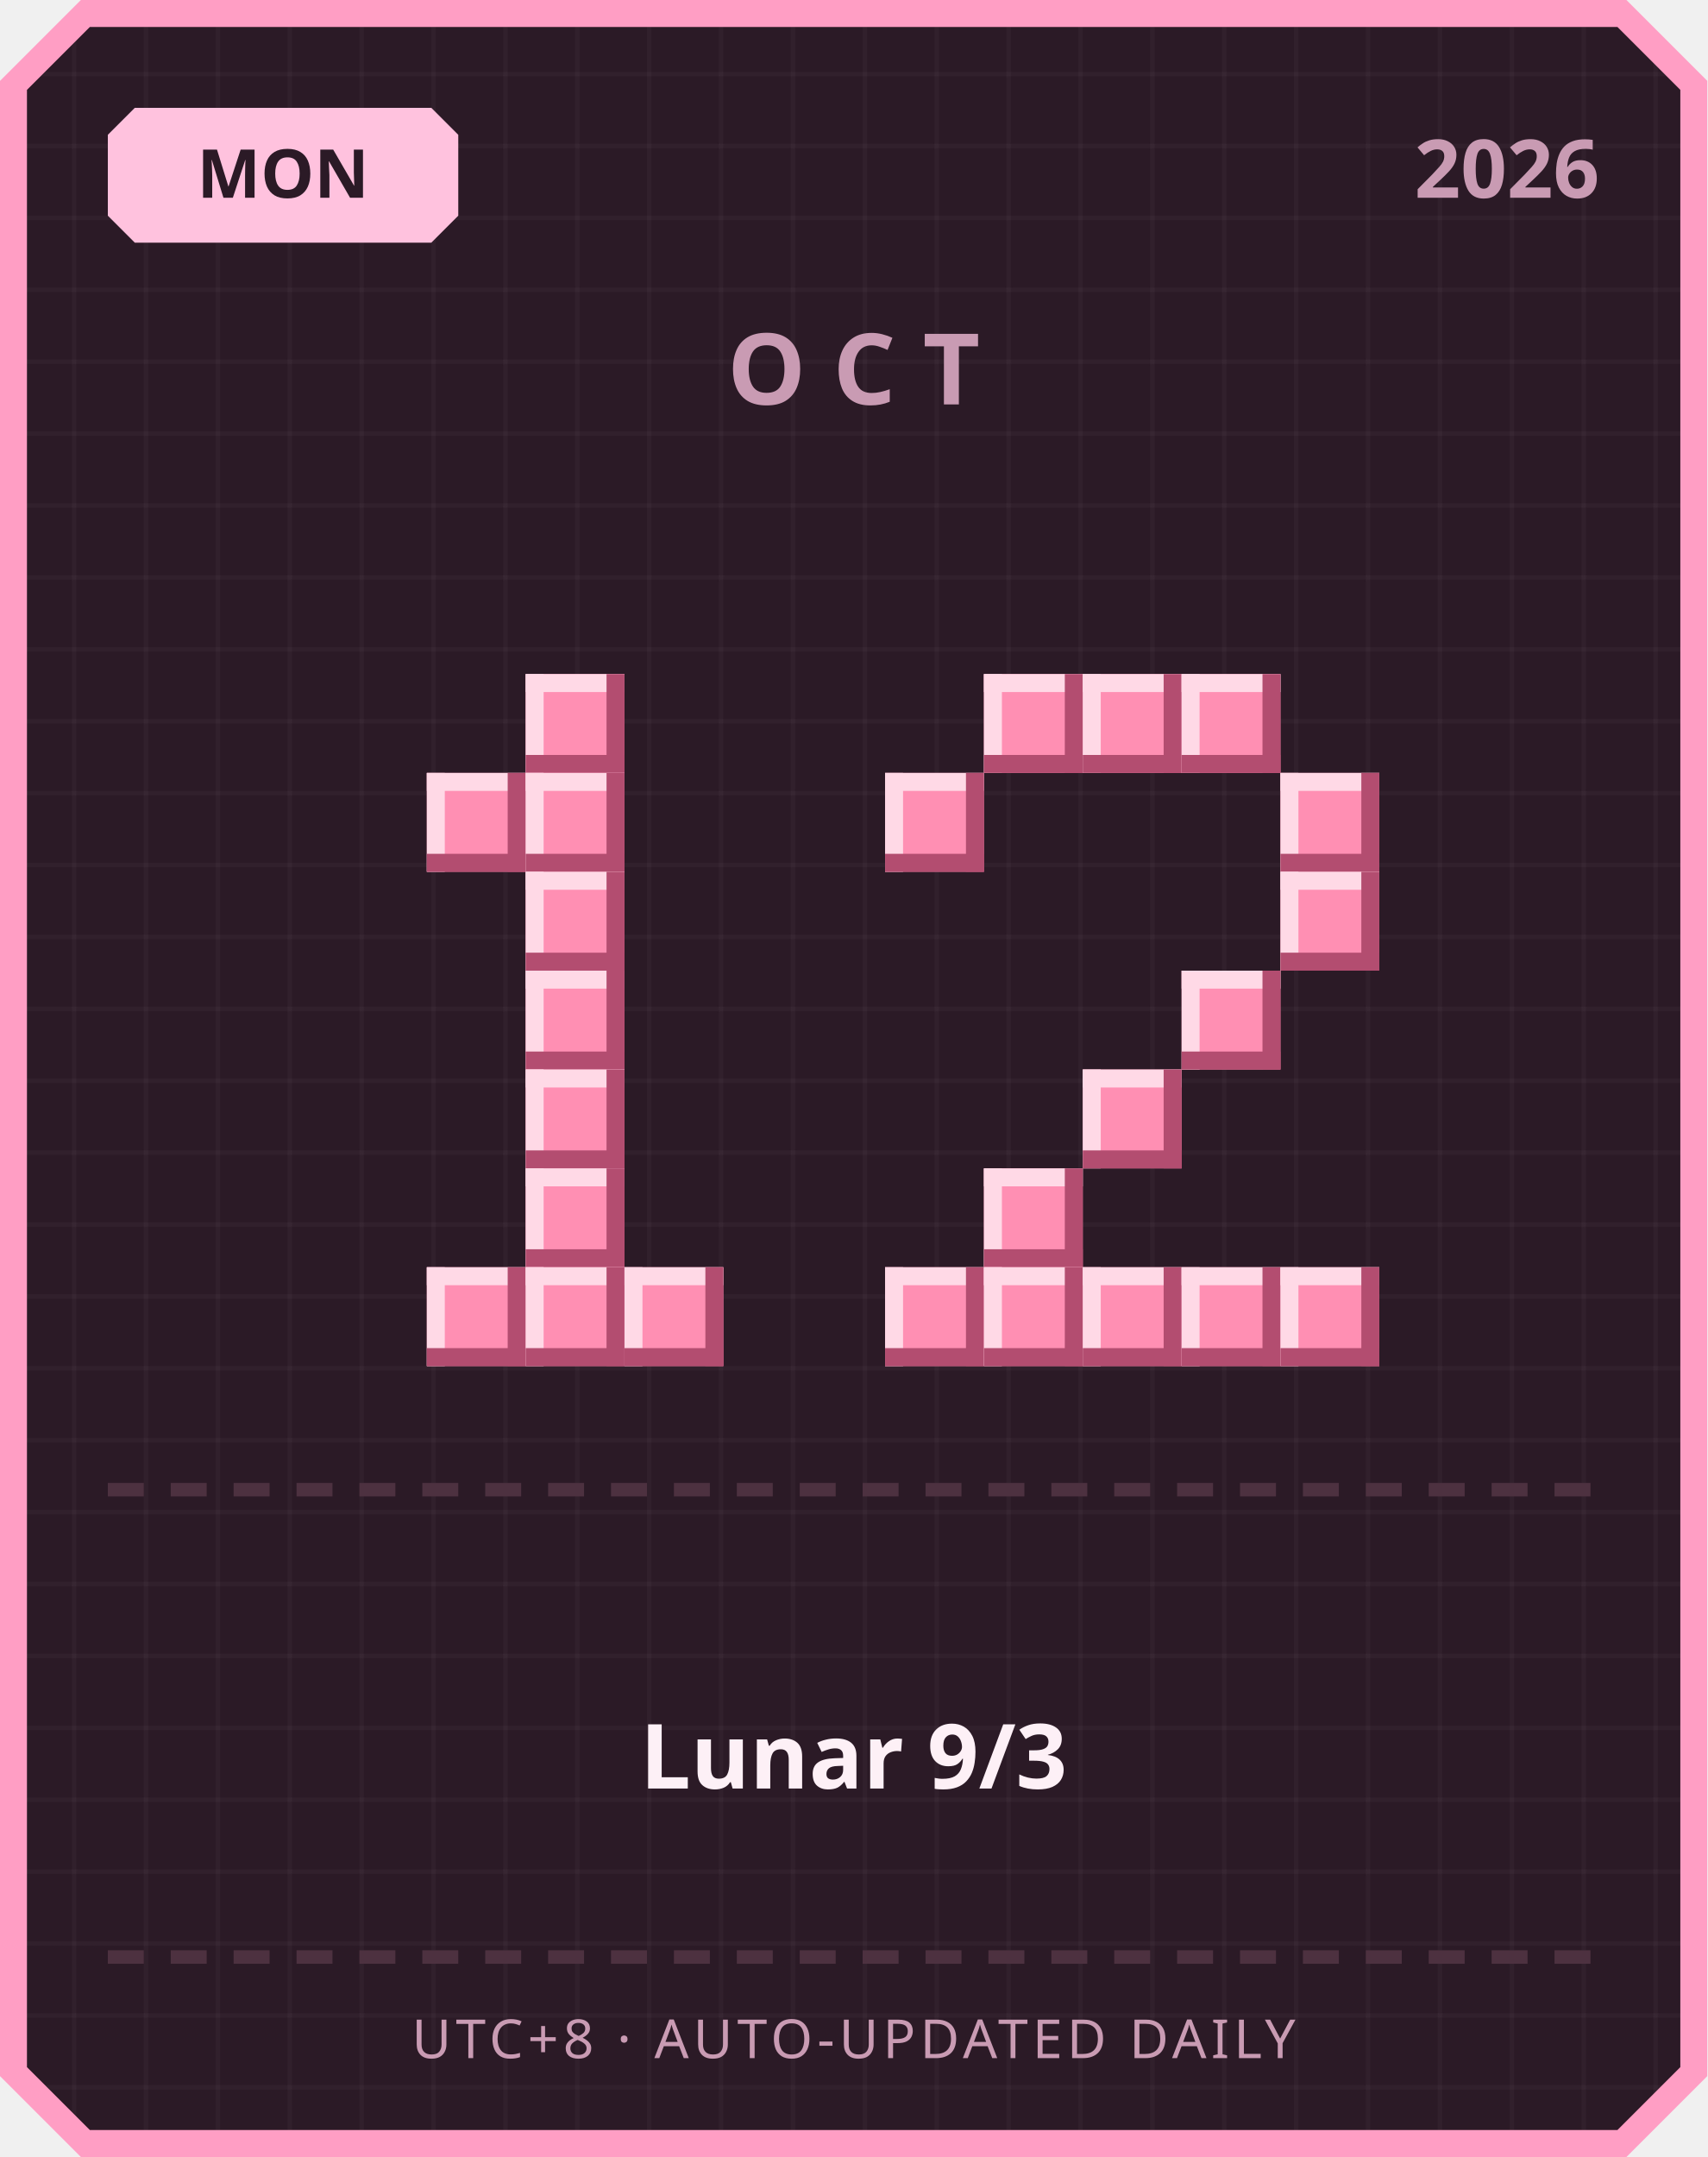
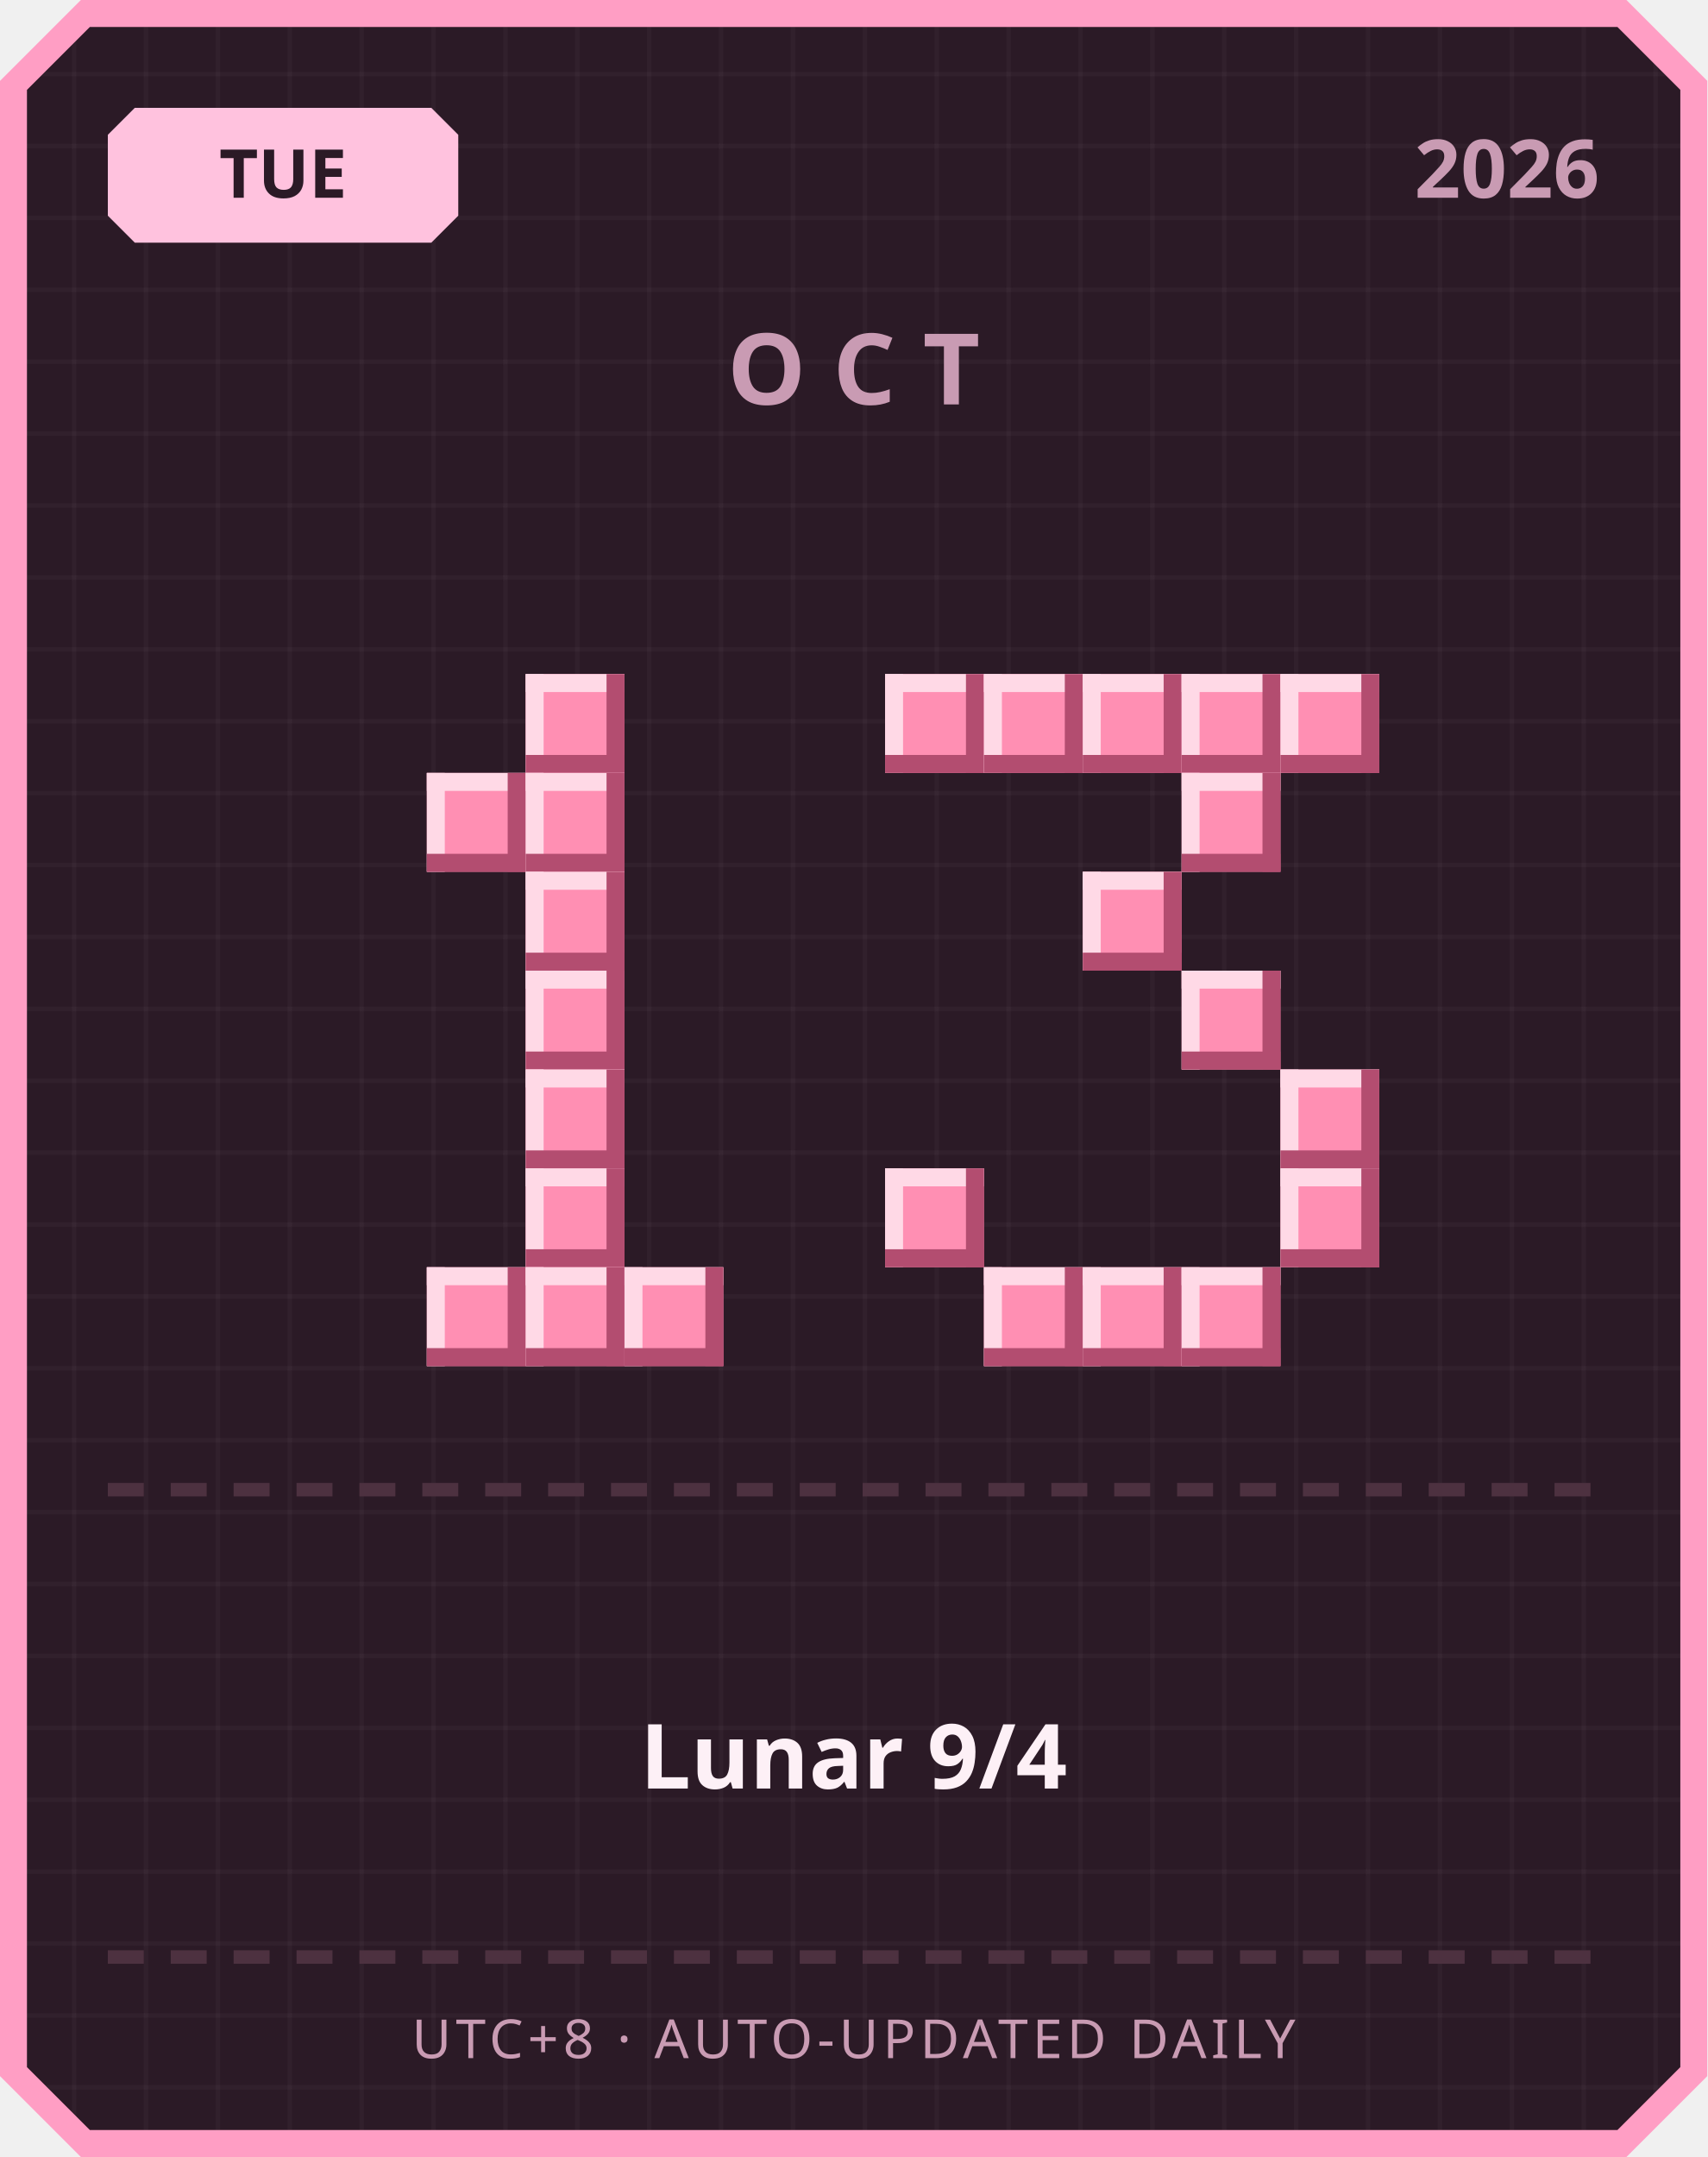
<svg xmlns="http://www.w3.org/2000/svg" width="380" height="480" viewBox="0 0 380 480">
  <defs>
    <pattern id="grid" width="16" height="16" patternUnits="userSpaceOnUse">
      <rect width="16" height="16" fill="#2b1a26" />
      <rect width="1" height="16" fill="#ffffff" opacity="0.03" />
      <rect width="16" height="1" fill="#ffffff" opacity="0.03" />
    </pattern>
  </defs>
  <path d="M 18,0 L 362,0 L 380,18 L 380,462 L 362,480 L 18,480 L 0,462 L 0,18 Z" fill="#ff9ec4" />
  <path d="M 20,6 L 360,6 L 374,20 L 374,460 L 360,474 L 20,474 L 6,460 L 6,20 Z" fill="url(#grid)" />
  <path d="M 30,24 L 96,24 L 102,30 L 102,48 L 96,54 L 30,54 L 24,48 L 24,30 Z" fill="#ffc2de" />
-   <text x="63" y="44" text-anchor="middle" font-family="'Segoe UI', sans-serif" font-size="15" font-weight="700" fill="#2b1a26">MON</text>
+   <text x="63" y="44" text-anchor="middle" font-family="'Segoe UI', sans-serif" font-size="15" font-weight="700" fill="#2b1a26">TUE</text>
  <text x="356" y="44" text-anchor="end" font-family="'Segoe UI', sans-serif" font-size="18" font-weight="700" fill="#c99bb3">2026</text>
  <text x="190" y="90" text-anchor="middle" font-family="'Segoe UI', sans-serif" font-size="22" font-weight="700" letter-spacing="6" fill="#c99bb3">OCT</text>
  <rect x="117" y="150" width="22" height="22" fill="#ff8fb3" />
  <rect x="117" y="150" width="22" height="4" fill="#ffd9e6" />
  <rect x="117" y="150" width="4" height="22" fill="#ffd9e6" />
  <rect x="117" y="168" width="22" height="4" fill="#b34d70" />
  <rect x="135" y="150" width="4" height="22" fill="#b34d70" />
  <rect x="95" y="172" width="22" height="22" fill="#ff8fb3" />
  <rect x="95" y="172" width="22" height="4" fill="#ffd9e6" />
  <rect x="95" y="172" width="4" height="22" fill="#ffd9e6" />
  <rect x="95" y="190" width="22" height="4" fill="#b34d70" />
  <rect x="113" y="172" width="4" height="22" fill="#b34d70" />
  <rect x="117" y="172" width="22" height="22" fill="#ff8fb3" />
  <rect x="117" y="172" width="22" height="4" fill="#ffd9e6" />
  <rect x="117" y="172" width="4" height="22" fill="#ffd9e6" />
  <rect x="117" y="190" width="22" height="4" fill="#b34d70" />
  <rect x="135" y="172" width="4" height="22" fill="#b34d70" />
  <rect x="117" y="194" width="22" height="22" fill="#ff8fb3" />
  <rect x="117" y="194" width="22" height="4" fill="#ffd9e6" />
  <rect x="117" y="194" width="4" height="22" fill="#ffd9e6" />
  <rect x="117" y="212" width="22" height="4" fill="#b34d70" />
  <rect x="135" y="194" width="4" height="22" fill="#b34d70" />
  <rect x="117" y="216" width="22" height="22" fill="#ff8fb3" />
  <rect x="117" y="216" width="22" height="4" fill="#ffd9e6" />
  <rect x="117" y="216" width="4" height="22" fill="#ffd9e6" />
  <rect x="117" y="234" width="22" height="4" fill="#b34d70" />
  <rect x="135" y="216" width="4" height="22" fill="#b34d70" />
  <rect x="117" y="238" width="22" height="22" fill="#ff8fb3" />
  <rect x="117" y="238" width="22" height="4" fill="#ffd9e6" />
  <rect x="117" y="238" width="4" height="22" fill="#ffd9e6" />
  <rect x="117" y="256" width="22" height="4" fill="#b34d70" />
  <rect x="135" y="238" width="4" height="22" fill="#b34d70" />
  <rect x="117" y="260" width="22" height="22" fill="#ff8fb3" />
  <rect x="117" y="260" width="22" height="4" fill="#ffd9e6" />
  <rect x="117" y="260" width="4" height="22" fill="#ffd9e6" />
  <rect x="117" y="278" width="22" height="4" fill="#b34d70" />
  <rect x="135" y="260" width="4" height="22" fill="#b34d70" />
  <rect x="95" y="282" width="22" height="22" fill="#ff8fb3" />
  <rect x="95" y="282" width="22" height="4" fill="#ffd9e6" />
  <rect x="95" y="282" width="4" height="22" fill="#ffd9e6" />
  <rect x="95" y="300" width="22" height="4" fill="#b34d70" />
  <rect x="113" y="282" width="4" height="22" fill="#b34d70" />
  <rect x="117" y="282" width="22" height="22" fill="#ff8fb3" />
  <rect x="117" y="282" width="22" height="4" fill="#ffd9e6" />
  <rect x="117" y="282" width="4" height="22" fill="#ffd9e6" />
  <rect x="117" y="300" width="22" height="4" fill="#b34d70" />
  <rect x="135" y="282" width="4" height="22" fill="#b34d70" />
  <rect x="139" y="282" width="22" height="22" fill="#ff8fb3" />
  <rect x="139" y="282" width="22" height="4" fill="#ffd9e6" />
  <rect x="139" y="282" width="4" height="22" fill="#ffd9e6" />
  <rect x="139" y="300" width="22" height="4" fill="#b34d70" />
  <rect x="157" y="282" width="4" height="22" fill="#b34d70" />
+   <rect x="197" y="150" width="22" height="22" fill="#ff8fb3" />
+   <rect x="197" y="150" width="22" height="4" fill="#ffd9e6" />
+   <rect x="197" y="150" width="4" height="22" fill="#ffd9e6" />
+   <rect x="197" y="168" width="22" height="4" fill="#b34d70" />
+   <rect x="215" y="150" width="4" height="22" fill="#b34d70" />
  <rect x="219" y="150" width="22" height="22" fill="#ff8fb3" />
  <rect x="219" y="150" width="22" height="4" fill="#ffd9e6" />
  <rect x="219" y="150" width="4" height="22" fill="#ffd9e6" />
  <rect x="219" y="168" width="22" height="4" fill="#b34d70" />
  <rect x="237" y="150" width="4" height="22" fill="#b34d70" />
  <rect x="241" y="150" width="22" height="22" fill="#ff8fb3" />
  <rect x="241" y="150" width="22" height="4" fill="#ffd9e6" />
  <rect x="241" y="150" width="4" height="22" fill="#ffd9e6" />
  <rect x="241" y="168" width="22" height="4" fill="#b34d70" />
  <rect x="259" y="150" width="4" height="22" fill="#b34d70" />
  <rect x="263" y="150" width="22" height="22" fill="#ff8fb3" />
  <rect x="263" y="150" width="22" height="4" fill="#ffd9e6" />
  <rect x="263" y="150" width="4" height="22" fill="#ffd9e6" />
  <rect x="263" y="168" width="22" height="4" fill="#b34d70" />
  <rect x="281" y="150" width="4" height="22" fill="#b34d70" />
-   <rect x="197" y="172" width="22" height="22" fill="#ff8fb3" />
-   <rect x="197" y="172" width="22" height="4" fill="#ffd9e6" />
-   <rect x="197" y="172" width="4" height="22" fill="#ffd9e6" />
-   <rect x="197" y="190" width="22" height="4" fill="#b34d70" />
-   <rect x="215" y="172" width="4" height="22" fill="#b34d70" />
-   <rect x="285" y="172" width="22" height="22" fill="#ff8fb3" />
-   <rect x="285" y="172" width="22" height="4" fill="#ffd9e6" />
-   <rect x="285" y="172" width="4" height="22" fill="#ffd9e6" />
-   <rect x="285" y="190" width="22" height="4" fill="#b34d70" />
-   <rect x="303" y="172" width="4" height="22" fill="#b34d70" />
-   <rect x="285" y="194" width="22" height="22" fill="#ff8fb3" />
-   <rect x="285" y="194" width="22" height="4" fill="#ffd9e6" />
-   <rect x="285" y="194" width="4" height="22" fill="#ffd9e6" />
-   <rect x="285" y="212" width="22" height="4" fill="#b34d70" />
-   <rect x="303" y="194" width="4" height="22" fill="#b34d70" />
+   <rect x="285" y="150" width="22" height="22" fill="#ff8fb3" />
+   <rect x="285" y="150" width="22" height="4" fill="#ffd9e6" />
+   <rect x="285" y="150" width="4" height="22" fill="#ffd9e6" />
+   <rect x="285" y="168" width="22" height="4" fill="#b34d70" />
+   <rect x="303" y="150" width="4" height="22" fill="#b34d70" />
+   <rect x="263" y="172" width="22" height="22" fill="#ff8fb3" />
+   <rect x="263" y="172" width="22" height="4" fill="#ffd9e6" />
+   <rect x="263" y="172" width="4" height="22" fill="#ffd9e6" />
+   <rect x="263" y="190" width="22" height="4" fill="#b34d70" />
+   <rect x="281" y="172" width="4" height="22" fill="#b34d70" />
+   <rect x="241" y="194" width="22" height="22" fill="#ff8fb3" />
+   <rect x="241" y="194" width="22" height="4" fill="#ffd9e6" />
+   <rect x="241" y="194" width="4" height="22" fill="#ffd9e6" />
+   <rect x="241" y="212" width="22" height="4" fill="#b34d70" />
+   <rect x="259" y="194" width="4" height="22" fill="#b34d70" />
  <rect x="263" y="216" width="22" height="22" fill="#ff8fb3" />
  <rect x="263" y="216" width="22" height="4" fill="#ffd9e6" />
  <rect x="263" y="216" width="4" height="22" fill="#ffd9e6" />
  <rect x="263" y="234" width="22" height="4" fill="#b34d70" />
  <rect x="281" y="216" width="4" height="22" fill="#b34d70" />
-   <rect x="241" y="238" width="22" height="22" fill="#ff8fb3" />
-   <rect x="241" y="238" width="22" height="4" fill="#ffd9e6" />
-   <rect x="241" y="238" width="4" height="22" fill="#ffd9e6" />
-   <rect x="241" y="256" width="22" height="4" fill="#b34d70" />
-   <rect x="259" y="238" width="4" height="22" fill="#b34d70" />
-   <rect x="219" y="260" width="22" height="22" fill="#ff8fb3" />
-   <rect x="219" y="260" width="22" height="4" fill="#ffd9e6" />
-   <rect x="219" y="260" width="4" height="22" fill="#ffd9e6" />
-   <rect x="219" y="278" width="22" height="4" fill="#b34d70" />
-   <rect x="237" y="260" width="4" height="22" fill="#b34d70" />
-   <rect x="197" y="282" width="22" height="22" fill="#ff8fb3" />
-   <rect x="197" y="282" width="22" height="4" fill="#ffd9e6" />
-   <rect x="197" y="282" width="4" height="22" fill="#ffd9e6" />
-   <rect x="197" y="300" width="22" height="4" fill="#b34d70" />
-   <rect x="215" y="282" width="4" height="22" fill="#b34d70" />
+   <rect x="285" y="238" width="22" height="22" fill="#ff8fb3" />
+   <rect x="285" y="238" width="22" height="4" fill="#ffd9e6" />
+   <rect x="285" y="238" width="4" height="22" fill="#ffd9e6" />
+   <rect x="285" y="256" width="22" height="4" fill="#b34d70" />
+   <rect x="303" y="238" width="4" height="22" fill="#b34d70" />
+   <rect x="197" y="260" width="22" height="22" fill="#ff8fb3" />
+   <rect x="197" y="260" width="22" height="4" fill="#ffd9e6" />
+   <rect x="197" y="260" width="4" height="22" fill="#ffd9e6" />
+   <rect x="197" y="278" width="22" height="4" fill="#b34d70" />
+   <rect x="215" y="260" width="4" height="22" fill="#b34d70" />
+   <rect x="285" y="260" width="22" height="22" fill="#ff8fb3" />
+   <rect x="285" y="260" width="22" height="4" fill="#ffd9e6" />
+   <rect x="285" y="260" width="4" height="22" fill="#ffd9e6" />
+   <rect x="285" y="278" width="22" height="4" fill="#b34d70" />
+   <rect x="303" y="260" width="4" height="22" fill="#b34d70" />
  <rect x="219" y="282" width="22" height="22" fill="#ff8fb3" />
  <rect x="219" y="282" width="22" height="4" fill="#ffd9e6" />
  <rect x="219" y="282" width="4" height="22" fill="#ffd9e6" />
  <rect x="219" y="300" width="22" height="4" fill="#b34d70" />
  <rect x="237" y="282" width="4" height="22" fill="#b34d70" />
  <rect x="241" y="282" width="22" height="22" fill="#ff8fb3" />
  <rect x="241" y="282" width="22" height="4" fill="#ffd9e6" />
  <rect x="241" y="282" width="4" height="22" fill="#ffd9e6" />
  <rect x="241" y="300" width="22" height="4" fill="#b34d70" />
  <rect x="259" y="282" width="4" height="22" fill="#b34d70" />
  <rect x="263" y="282" width="22" height="22" fill="#ff8fb3" />
  <rect x="263" y="282" width="22" height="4" fill="#ffd9e6" />
  <rect x="263" y="282" width="4" height="22" fill="#ffd9e6" />
  <rect x="263" y="300" width="22" height="4" fill="#b34d70" />
  <rect x="281" y="282" width="4" height="22" fill="#b34d70" />
-   <rect x="285" y="282" width="22" height="22" fill="#ff8fb3" />
-   <rect x="285" y="282" width="22" height="4" fill="#ffd9e6" />
-   <rect x="285" y="282" width="4" height="22" fill="#ffd9e6" />
-   <rect x="285" y="300" width="22" height="4" fill="#b34d70" />
-   <rect x="303" y="282" width="4" height="22" fill="#b34d70" />
  <rect x="24" y="330" width="8" height="3" fill="#4d3140" />
  <rect x="38" y="330" width="8" height="3" fill="#4d3140" />
  <rect x="52" y="330" width="8" height="3" fill="#4d3140" />
  <rect x="66" y="330" width="8" height="3" fill="#4d3140" />
  <rect x="80" y="330" width="8" height="3" fill="#4d3140" />
  <rect x="94" y="330" width="8" height="3" fill="#4d3140" />
  <rect x="108" y="330" width="8" height="3" fill="#4d3140" />
  <rect x="122" y="330" width="8" height="3" fill="#4d3140" />
  <rect x="136" y="330" width="8" height="3" fill="#4d3140" />
  <rect x="150" y="330" width="8" height="3" fill="#4d3140" />
  <rect x="164" y="330" width="8" height="3" fill="#4d3140" />
  <rect x="178" y="330" width="8" height="3" fill="#4d3140" />
  <rect x="192" y="330" width="8" height="3" fill="#4d3140" />
  <rect x="206" y="330" width="8" height="3" fill="#4d3140" />
  <rect x="220" y="330" width="8" height="3" fill="#4d3140" />
  <rect x="234" y="330" width="8" height="3" fill="#4d3140" />
  <rect x="248" y="330" width="8" height="3" fill="#4d3140" />
  <rect x="262" y="330" width="8" height="3" fill="#4d3140" />
  <rect x="276" y="330" width="8" height="3" fill="#4d3140" />
  <rect x="290" y="330" width="8" height="3" fill="#4d3140" />
  <rect x="304" y="330" width="8" height="3" fill="#4d3140" />
  <rect x="318" y="330" width="8" height="3" fill="#4d3140" />
  <rect x="332" y="330" width="8" height="3" fill="#4d3140" />
  <rect x="346" y="330" width="8" height="3" fill="#4d3140" />
-   <text x="190" y="398" text-anchor="middle" font-family="'Segoe UI', 'Microsoft JhengHei', sans-serif" font-size="20" font-weight="700" fill="#fdf0f6">Lunar 9/3</text>
+   <text x="190" y="398" text-anchor="middle" font-family="'Segoe UI', 'Microsoft JhengHei', sans-serif" font-size="20" font-weight="700" fill="#fdf0f6">Lunar 9/4</text>
  <rect x="24" y="434" width="8" height="3" fill="#4d3140" />
  <rect x="38" y="434" width="8" height="3" fill="#4d3140" />
  <rect x="52" y="434" width="8" height="3" fill="#4d3140" />
  <rect x="66" y="434" width="8" height="3" fill="#4d3140" />
  <rect x="80" y="434" width="8" height="3" fill="#4d3140" />
  <rect x="94" y="434" width="8" height="3" fill="#4d3140" />
  <rect x="108" y="434" width="8" height="3" fill="#4d3140" />
  <rect x="122" y="434" width="8" height="3" fill="#4d3140" />
  <rect x="136" y="434" width="8" height="3" fill="#4d3140" />
  <rect x="150" y="434" width="8" height="3" fill="#4d3140" />
  <rect x="164" y="434" width="8" height="3" fill="#4d3140" />
  <rect x="178" y="434" width="8" height="3" fill="#4d3140" />
  <rect x="192" y="434" width="8" height="3" fill="#4d3140" />
  <rect x="206" y="434" width="8" height="3" fill="#4d3140" />
  <rect x="220" y="434" width="8" height="3" fill="#4d3140" />
  <rect x="234" y="434" width="8" height="3" fill="#4d3140" />
  <rect x="248" y="434" width="8" height="3" fill="#4d3140" />
  <rect x="262" y="434" width="8" height="3" fill="#4d3140" />
  <rect x="276" y="434" width="8" height="3" fill="#4d3140" />
  <rect x="290" y="434" width="8" height="3" fill="#4d3140" />
  <rect x="304" y="434" width="8" height="3" fill="#4d3140" />
  <rect x="318" y="434" width="8" height="3" fill="#4d3140" />
  <rect x="332" y="434" width="8" height="3" fill="#4d3140" />
  <rect x="346" y="434" width="8" height="3" fill="#4d3140" />
  <text x="190" y="458" text-anchor="middle" font-family="'Segoe UI', sans-serif" font-size="12" letter-spacing="1" fill="#c99bb3">UTC+8 · AUTO-UPDATED DAILY</text>
</svg>
